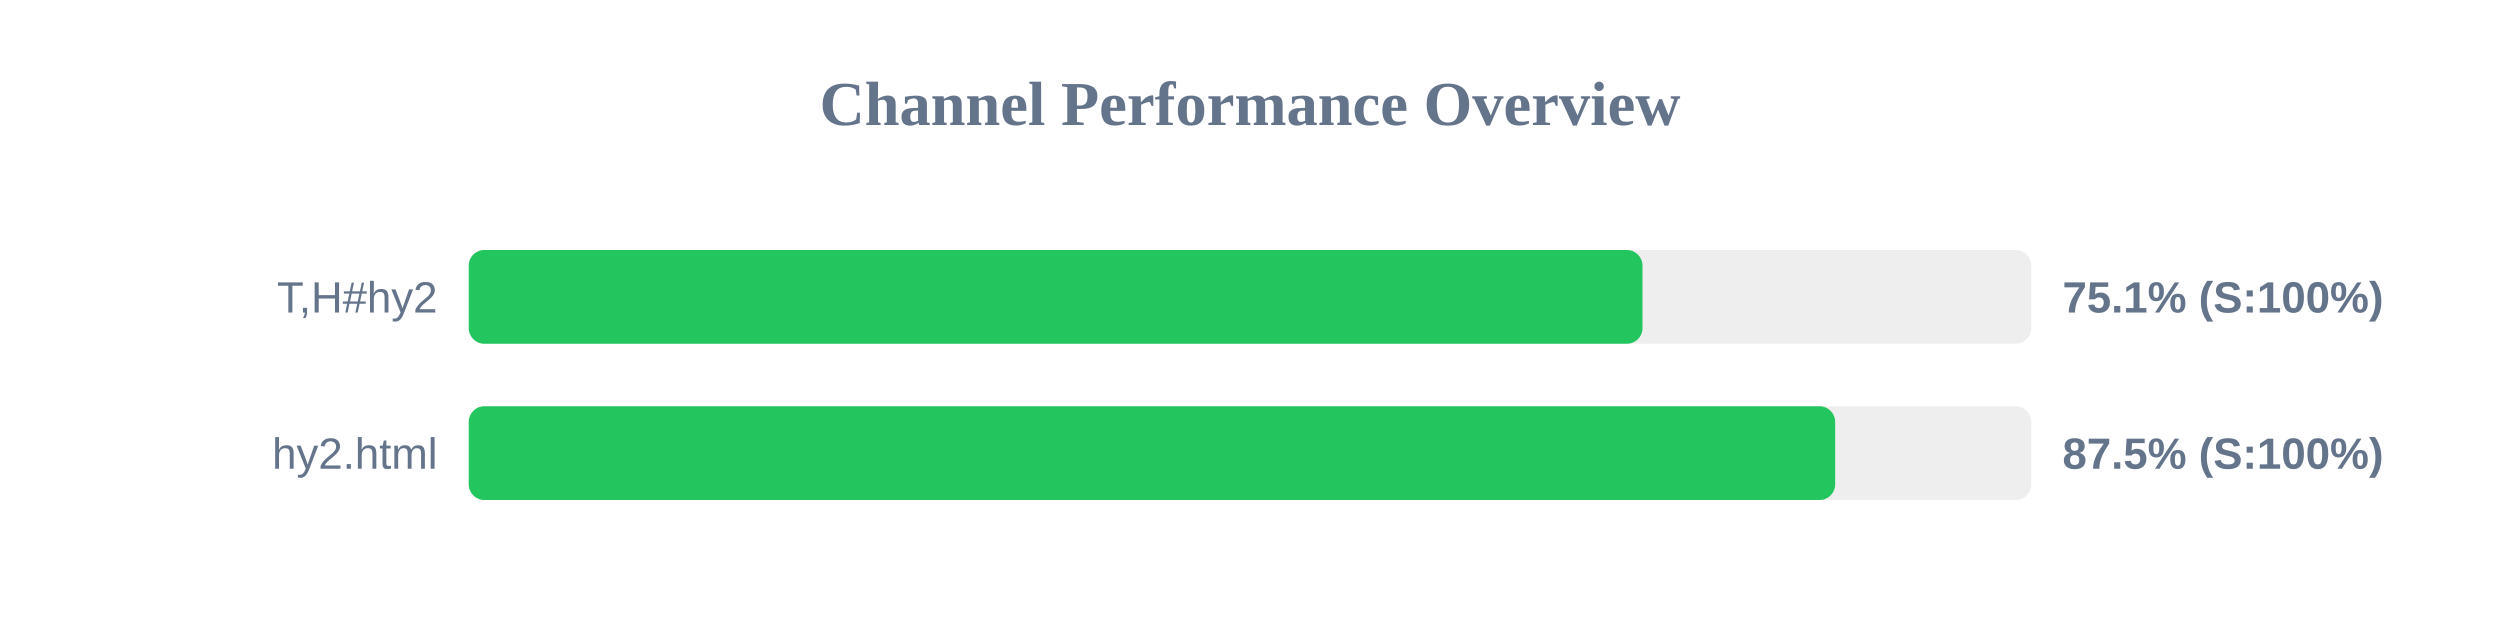
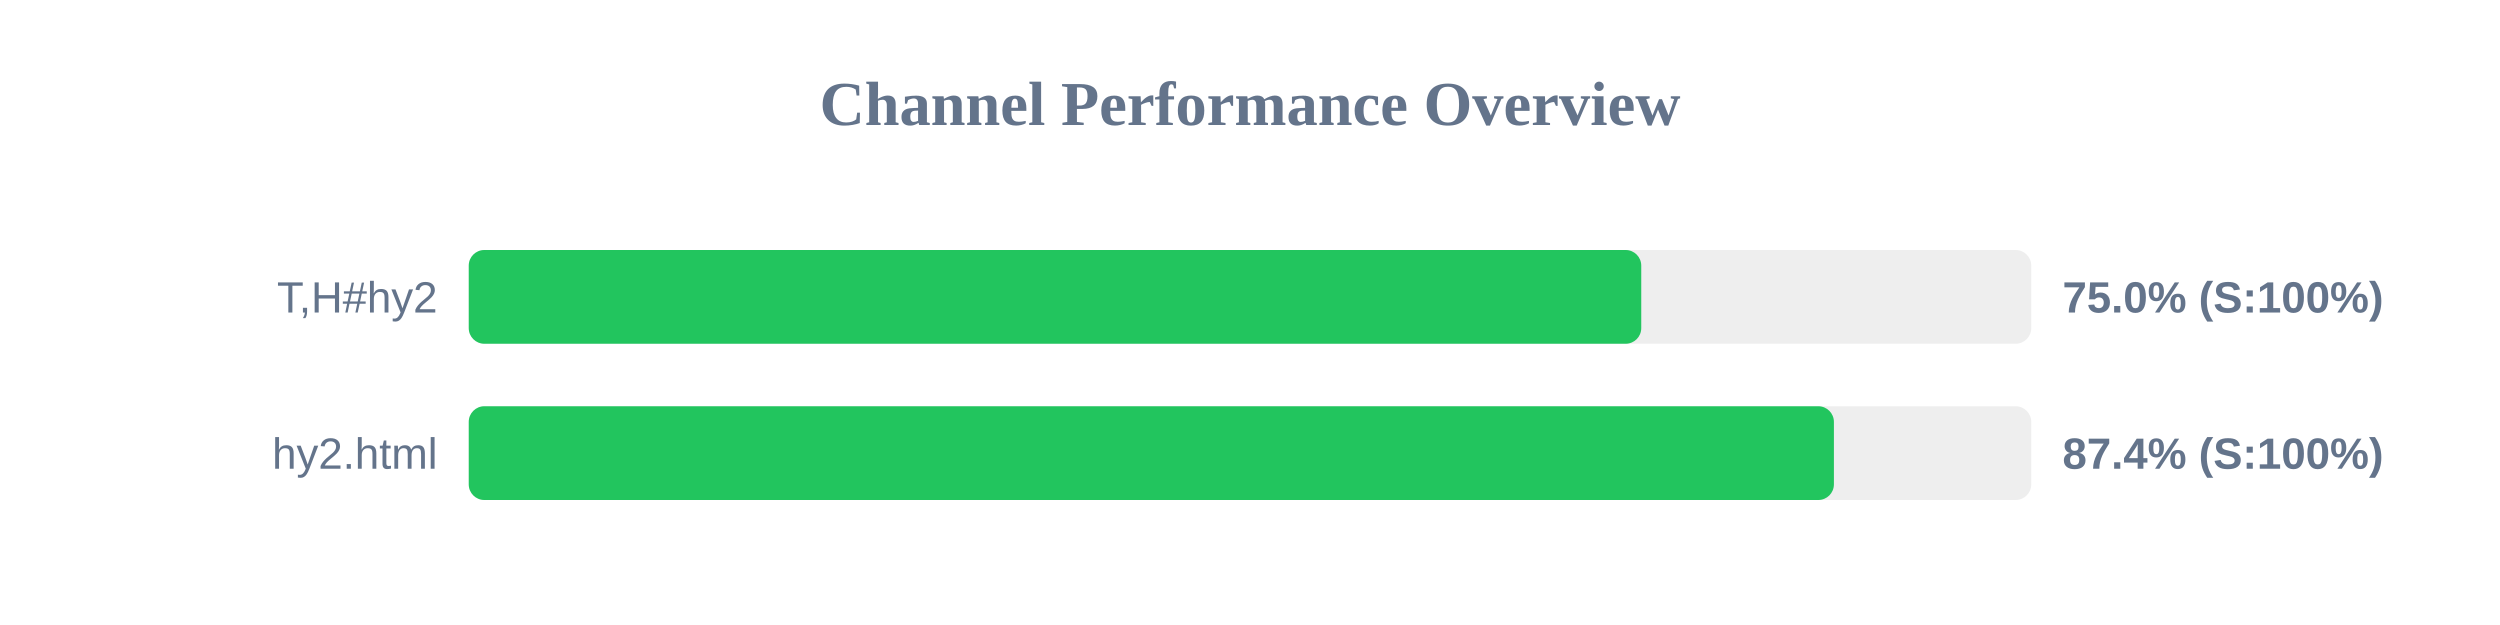
<svg xmlns="http://www.w3.org/2000/svg" width="800" height="200" version="1.1">
  <style>
        .row { font: 14px Arial; fill: #64748b; }
        .score { font: bold 14px Arial; fill: #64748b; }
    </style>
  <text x="400" y="40" text-anchor="middle" font-size="20px" font-weight="bold" fill="#64748b">Channel Performance Overview</text>
  <rect x="150" y="80" width="500" height="30" fill="#eee" rx="5" />
-   <rect x="150" y="80" width="375.6" height="30" fill="#22c55e" rx="5" />
+   <rect x="150" y="80" width="375.2" height="30" fill="#22c55e" rx="5" />
  <text x="140" y="100" text-anchor="end" class="row">T,H#hy2</text>
-   <text x="660" y="100" text-anchor="start" class="score">75.1% (S:100%)</text>
+   <text x="660" y="100" text-anchor="start" class="score">75.0% (S:100%)</text>
  <rect x="150" y="130" width="500" height="30" fill="#eee" rx="5" />
-   <rect x="150" y="130" width="437.25" height="30" fill="#22c55e" rx="5" />
+   <rect x="150" y="130" width="436.85" height="30" fill="#22c55e" rx="5" />
  <text x="140" y="150" text-anchor="end" class="row">hy2.html</text>
-   <text x="660" y="150" text-anchor="start" class="score">87.5% (S:100%)</text>
+   <text x="660" y="150" text-anchor="start" class="score">87.4% (S:100%)</text>
</svg>
